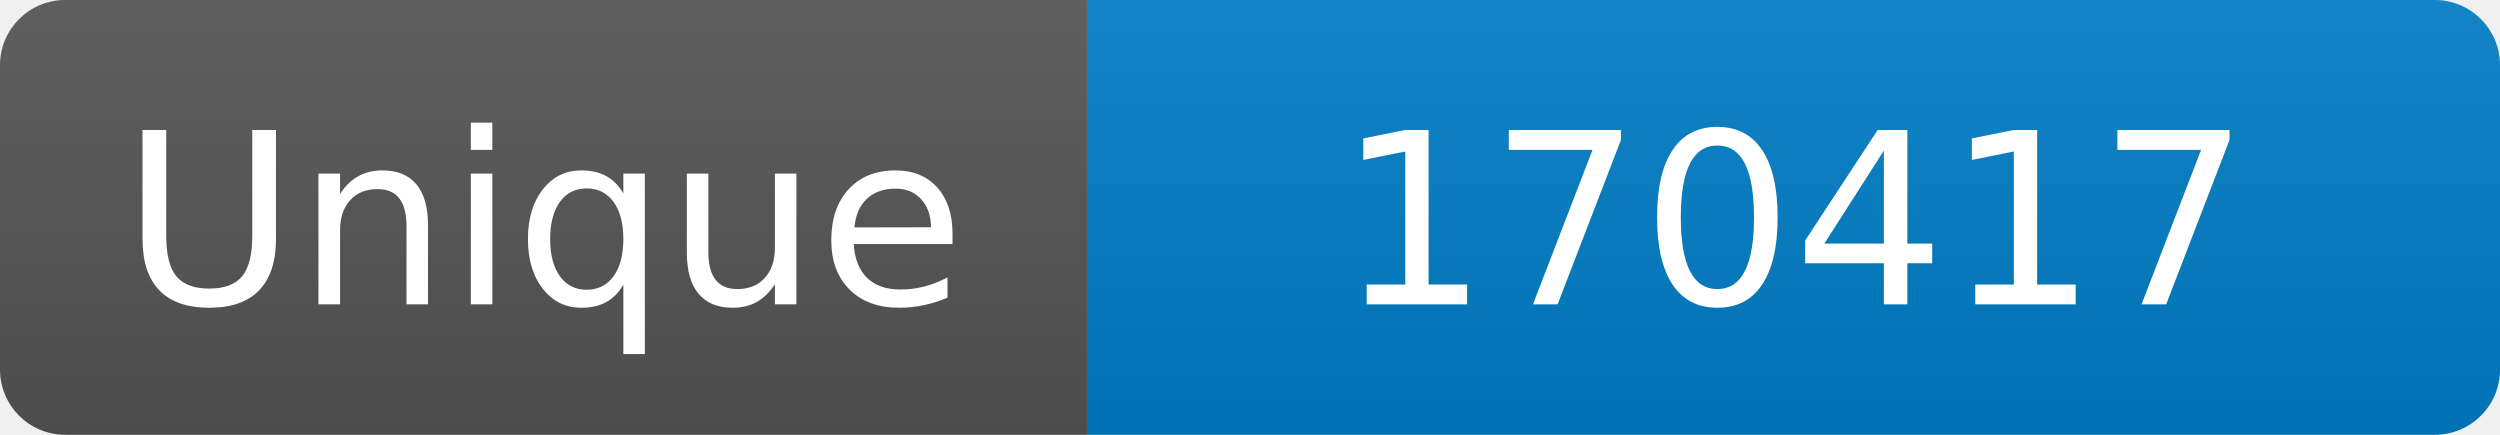
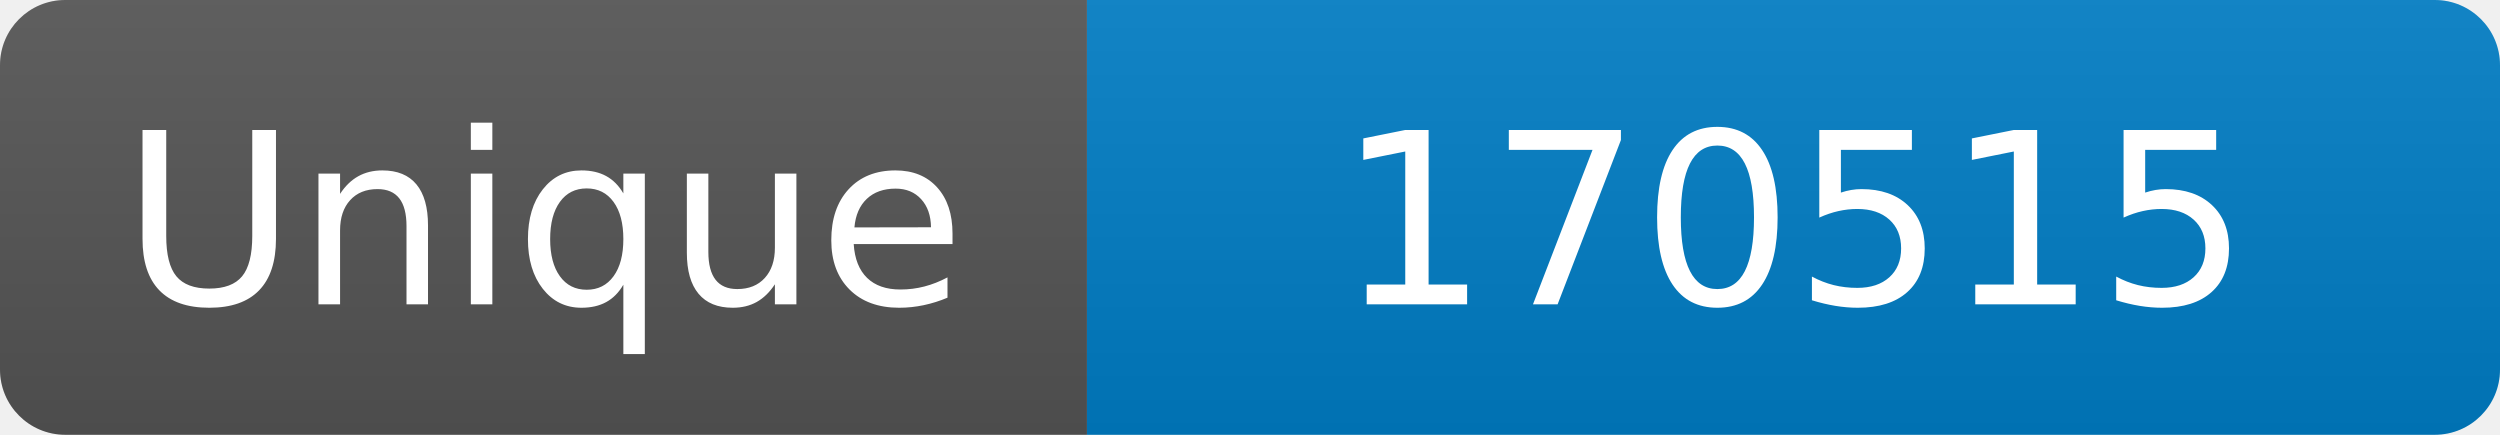
<svg xmlns="http://www.w3.org/2000/svg" width="115" height="20" role="img" aria-label="Maintained?: yes">
  <linearGradient id="s" x2="0" y2="100%">
    <stop offset="0" stop-color="#bbb" stop-opacity=".1" />
    <stop offset="1" stop-opacity=".1" />
  </linearGradient>
  <clipPath id="r">
    <rect width="115" height="20" rx="3" fill="#fff" />
  </clipPath>
  <g clip-path="url(#r)">
    <rect width="50" height="20" fill="#555" />
    <rect x="50" width="160" height="20" fill="#007ec6" />
    <rect width="115" height="20" fill="url(#s)" />
  </g>
  <g fill="#fff" text-anchor="middle" font-family="Verdana,Geneva,DejaVu Sans,sans-serif" font-size="110">
    <text x="250" y="140" transform="scale(.1)" fill="#fff">Unique</text>
-     <text x="825" y="140" transform="scale(.1)" fill="#fff">170417</text>
+     <text x="825" y="140" transform="scale(.1)" fill="#fff">170515</text>
  </g>
</svg>
